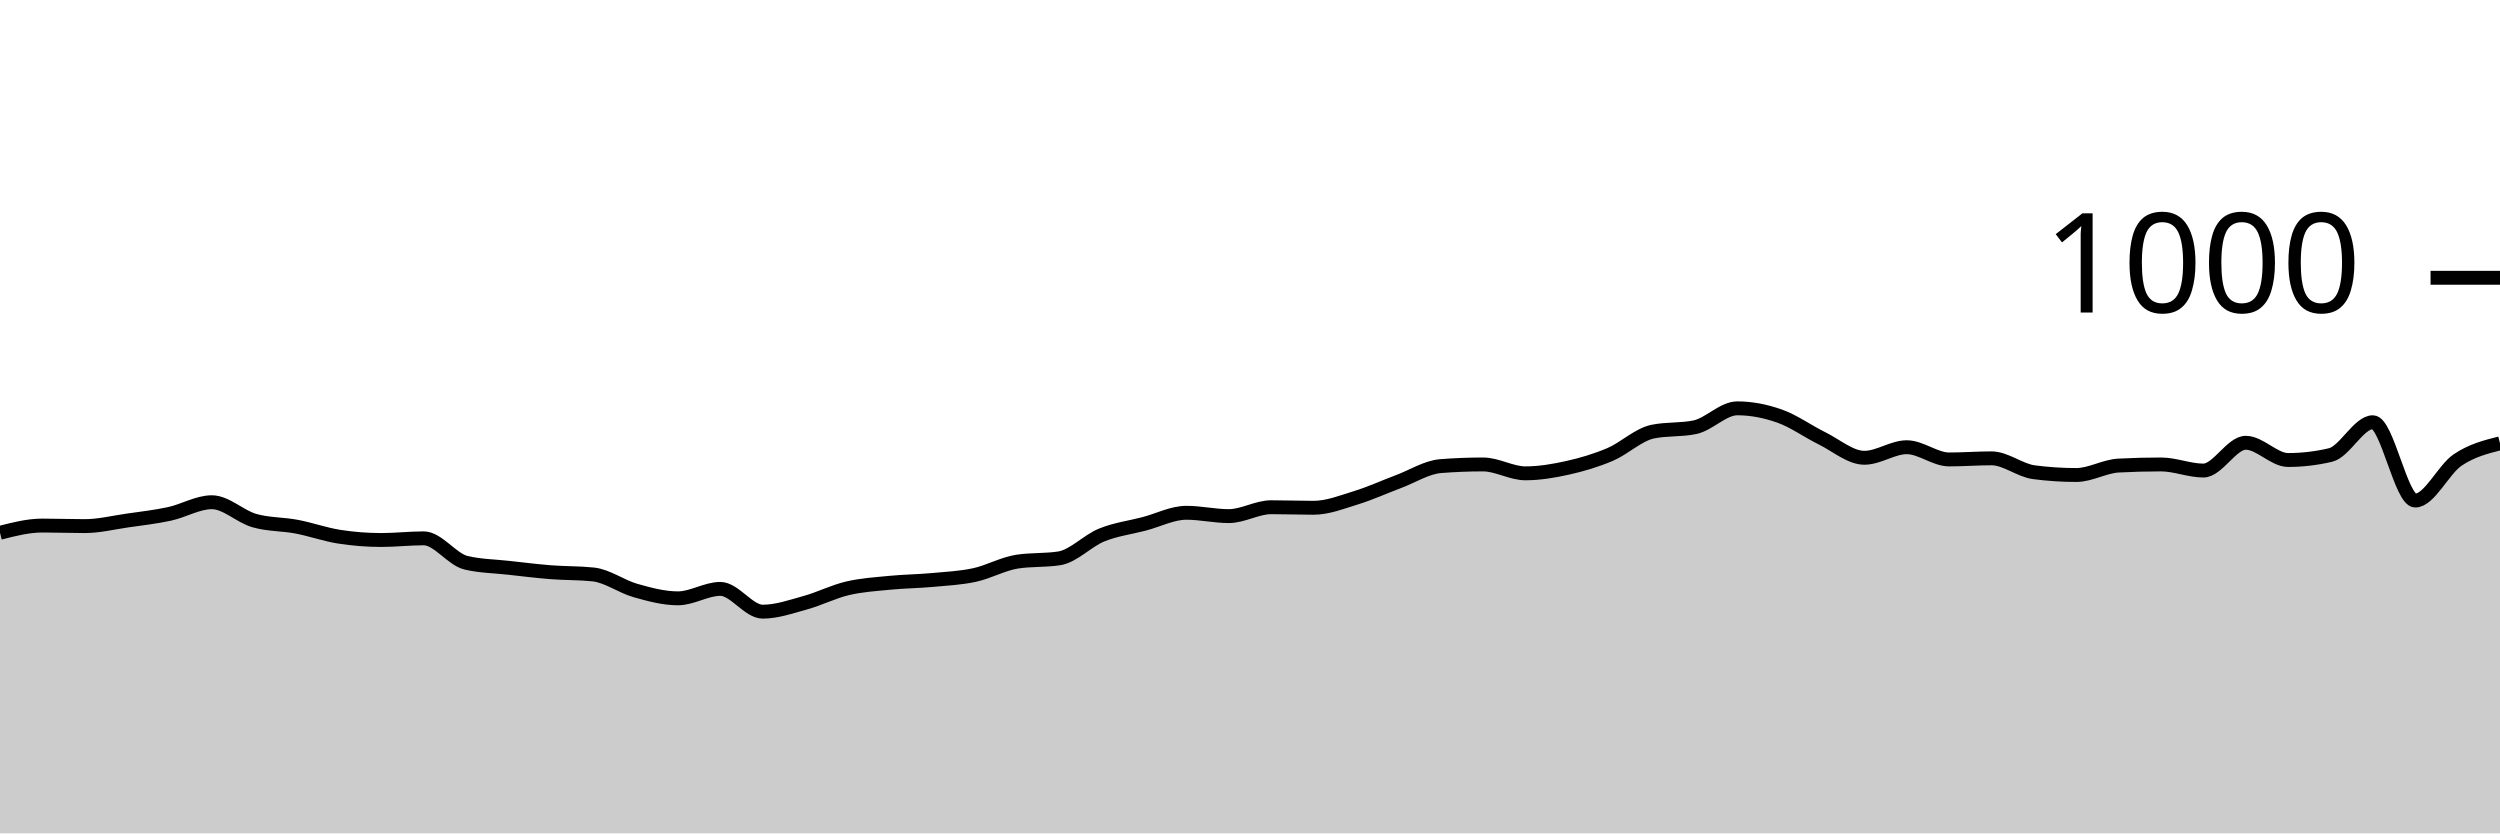
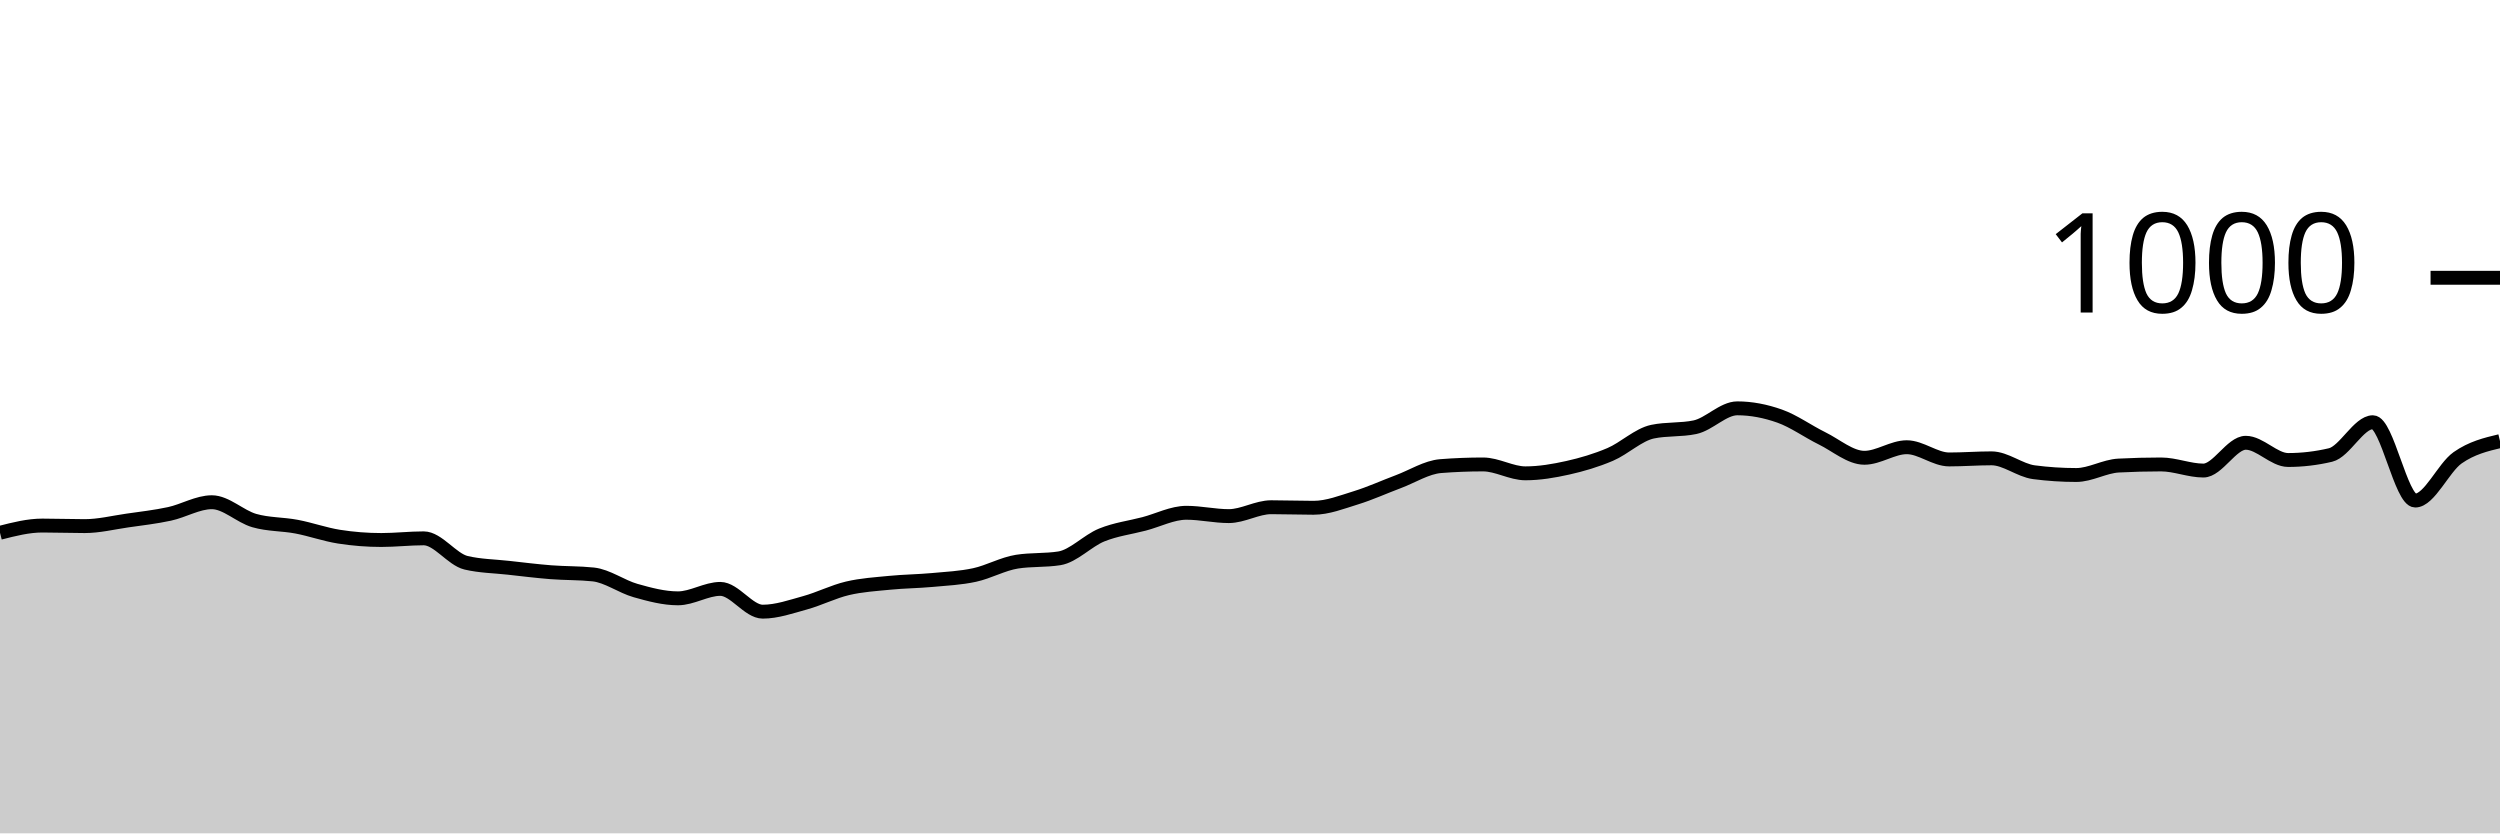
<svg xmlns="http://www.w3.org/2000/svg" viewBox="0 0 180 60">
  <g transform="translate(0,20)">
-     <path class="area" fill="rgba(0, 0, 0, 0.2)" d="M0,18.36C1.017,18.1,2.034,17.84,3.051,17.84C4.068,17.84,5.085,17.88,6.102,17.88C7.119,17.88,8.136,17.627,9.153,17.48C10.169,17.333,11.186,17.22,12.203,17C13.22,16.78,14.237,16.16,15.254,16.16C16.271,16.16,17.288,17.187,18.305,17.48C19.322,17.773,20.339,17.727,21.356,17.92C22.373,18.113,23.39,18.48,24.407,18.64C25.424,18.8,26.441,18.88,27.458,18.88C28.475,18.88,29.492,18.76,30.508,18.76C31.525,18.76,32.542,20.28,33.559,20.52C34.576,20.76,35.593,20.767,36.61,20.88C37.627,20.993,38.644,21.12,39.661,21.2C40.678,21.28,41.695,21.253,42.712,21.36C43.729,21.467,44.746,22.233,45.763,22.52C46.78,22.807,47.797,23.08,48.814,23.08C49.831,23.08,50.847,22.4,51.864,22.4C52.881,22.4,53.898,24.04,54.915,24.04C55.932,24.04,56.949,23.68,57.966,23.4C58.983,23.12,60,22.6,61.017,22.36C62.034,22.12,63.051,22.06,64.068,21.96C65.085,21.86,66.102,21.853,67.119,21.76C68.136,21.667,69.153,21.62,70.169,21.4C71.186,21.18,72.203,20.6,73.22,20.44C74.237,20.28,75.254,20.36,76.271,20.2C77.288,20.04,78.305,18.933,79.322,18.52C80.339,18.107,81.356,17.987,82.373,17.72C83.39,17.453,84.407,16.92,85.424,16.92C86.441,16.92,87.458,17.16,88.475,17.16C89.492,17.16,90.508,16.52,91.525,16.52C92.542,16.52,93.559,16.56,94.576,16.56C95.593,16.56,96.61,16.153,97.627,15.84C98.644,15.527,99.661,15.06,100.678,14.68C101.695,14.3,102.712,13.64,103.729,13.56C104.746,13.48,105.763,13.44,106.78,13.44C107.797,13.44,108.814,14.08,109.831,14.08C110.847,14.08,111.864,13.907,112.881,13.68C113.898,13.453,114.915,13.153,115.932,12.72C116.949,12.287,117.966,11.293,118.983,11.08C120,10.867,121.017,10.973,122.034,10.76C123.051,10.547,124.068,9.4,125.085,9.4C126.102,9.4,127.119,9.6,128.136,9.96C129.153,10.32,130.169,11.06,131.186,11.56C132.203,12.06,133.22,12.96,134.237,12.96C135.254,12.96,136.271,12.2,137.288,12.2C138.305,12.2,139.322,13.08,140.339,13.08C141.356,13.08,142.373,13,143.39,13C144.407,13,145.424,13.867,146.441,14C147.458,14.133,148.475,14.2,149.492,14.2C150.508,14.2,151.525,13.573,152.542,13.52C153.559,13.467,154.576,13.44,155.593,13.44C156.61,13.44,157.627,13.88,158.644,13.88C159.661,13.88,160.678,11.88,161.695,11.88C162.712,11.88,163.729,13.12,164.746,13.12C165.763,13.12,166.78,13,167.797,12.76C168.814,12.52,169.831,10.4,170.847,10.4C171.864,10.4,172.881,16.04,173.898,16.04C174.915,16.04,175.932,13.807,176.949,13.12C177.966,12.433,178.983,12.177,180,11.92L180,40C178.983,40,177.966,40,176.949,40C175.932,40,174.915,40,173.898,40C172.881,40,171.864,40,170.847,40C169.831,40,168.814,40,167.797,40C166.78,40,165.763,40,164.746,40C163.729,40,162.712,40,161.695,40C160.678,40,159.661,40,158.644,40C157.627,40,156.61,40,155.593,40C154.576,40,153.559,40,152.542,40C151.525,40,150.508,40,149.492,40C148.475,40,147.458,40,146.441,40C145.424,40,144.407,40,143.39,40C142.373,40,141.356,40,140.339,40C139.322,40,138.305,40,137.288,40C136.271,40,135.254,40,134.237,40C133.22,40,132.203,40,131.186,40C130.169,40,129.153,40,128.136,40C127.119,40,126.102,40,125.085,40C124.068,40,123.051,40,122.034,40C121.017,40,120,40,118.983,40C117.966,40,116.949,40,115.932,40C114.915,40,113.898,40,112.881,40C111.864,40,110.847,40,109.831,40C108.814,40,107.797,40,106.78,40C105.763,40,104.746,40,103.729,40C102.712,40,101.695,40,100.678,40C99.661,40,98.644,40,97.627,40C96.61,40,95.593,40,94.576,40C93.559,40,92.542,40,91.525,40C90.508,40,89.492,40,88.475,40C87.458,40,86.441,40,85.424,40C84.407,40,83.39,40,82.373,40C81.356,40,80.339,40,79.322,40C78.305,40,77.288,40,76.271,40C75.254,40,74.237,40,73.22,40C72.203,40,71.186,40,70.169,40C69.153,40,68.136,40,67.119,40C66.102,40,65.085,40,64.068,40C63.051,40,62.034,40,61.017,40C60,40,58.983,40,57.966,40C56.949,40,55.932,40,54.915,40C53.898,40,52.881,40,51.864,40C50.847,40,49.831,40,48.814,40C47.797,40,46.78,40,45.763,40C44.746,40,43.729,40,42.712,40C41.695,40,40.678,40,39.661,40C38.644,40,37.627,40,36.61,40C35.593,40,34.576,40,33.559,40C32.542,40,31.525,40,30.508,40C29.492,40,28.475,40,27.458,40C26.441,40,25.424,40,24.407,40C23.39,40,22.373,40,21.356,40C20.339,40,19.322,40,18.305,40C17.288,40,16.271,40,15.254,40C14.237,40,13.22,40,12.203,40C11.186,40,10.169,40,9.153,40C8.136,40,7.119,40,6.102,40C5.085,40,4.068,40,3.051,40C2.034,40,1.017,40,0,40Z" />
-     <path class="line" stroke="black" fill="none" d="M0,18.36C1.017,18.1,2.034,17.84,3.051,17.84C4.068,17.84,5.085,17.88,6.102,17.88C7.119,17.88,8.136,17.627,9.153,17.48C10.169,17.333,11.186,17.22,12.203,17C13.22,16.78,14.237,16.16,15.254,16.16C16.271,16.16,17.288,17.187,18.305,17.48C19.322,17.773,20.339,17.727,21.356,17.92C22.373,18.113,23.39,18.48,24.407,18.64C25.424,18.8,26.441,18.88,27.458,18.88C28.475,18.88,29.492,18.76,30.508,18.76C31.525,18.76,32.542,20.28,33.559,20.52C34.576,20.76,35.593,20.767,36.61,20.88C37.627,20.993,38.644,21.12,39.661,21.2C40.678,21.28,41.695,21.253,42.712,21.36C43.729,21.467,44.746,22.233,45.763,22.52C46.78,22.807,47.797,23.08,48.814,23.08C49.831,23.08,50.847,22.4,51.864,22.4C52.881,22.4,53.898,24.04,54.915,24.04C55.932,24.04,56.949,23.68,57.966,23.4C58.983,23.12,60,22.6,61.017,22.36C62.034,22.12,63.051,22.06,64.068,21.96C65.085,21.86,66.102,21.853,67.119,21.76C68.136,21.667,69.153,21.62,70.169,21.4C71.186,21.18,72.203,20.6,73.22,20.44C74.237,20.28,75.254,20.36,76.271,20.2C77.288,20.04,78.305,18.933,79.322,18.52C80.339,18.107,81.356,17.987,82.373,17.72C83.39,17.453,84.407,16.92,85.424,16.92C86.441,16.92,87.458,17.16,88.475,17.16C89.492,17.16,90.508,16.52,91.525,16.52C92.542,16.52,93.559,16.56,94.576,16.56C95.593,16.56,96.61,16.153,97.627,15.84C98.644,15.527,99.661,15.06,100.678,14.68C101.695,14.3,102.712,13.64,103.729,13.56C104.746,13.48,105.763,13.44,106.78,13.44C107.797,13.44,108.814,14.08,109.831,14.08C110.847,14.08,111.864,13.907,112.881,13.68C113.898,13.453,114.915,13.153,115.932,12.72C116.949,12.287,117.966,11.293,118.983,11.08C120,10.867,121.017,10.973,122.034,10.76C123.051,10.547,124.068,9.4,125.085,9.4C126.102,9.4,127.119,9.6,128.136,9.96C129.153,10.32,130.169,11.06,131.186,11.56C132.203,12.06,133.22,12.96,134.237,12.96C135.254,12.96,136.271,12.2,137.288,12.2C138.305,12.2,139.322,13.08,140.339,13.08C141.356,13.08,142.373,13,143.39,13C144.407,13,145.424,13.867,146.441,14C147.458,14.133,148.475,14.2,149.492,14.2C150.508,14.2,151.525,13.573,152.542,13.52C153.559,13.467,154.576,13.44,155.593,13.44C156.61,13.44,157.627,13.88,158.644,13.88C159.661,13.88,160.678,11.88,161.695,11.88C162.712,11.88,163.729,13.12,164.746,13.12C165.763,13.12,166.78,13,167.797,12.76C168.814,12.52,169.831,10.4,170.847,10.4C171.864,10.4,172.881,16.04,173.898,16.04C174.915,16.04,175.932,13.807,176.949,13.12C177.966,12.433,178.983,12.177,180,11.92" />
+     <path class="area" fill="rgba(0, 0, 0, 0.2)" d="M0,18.36C1.017,18.1,2.034,17.84,3.051,17.84C4.068,17.84,5.085,17.88,6.102,17.88C7.119,17.88,8.136,17.627,9.153,17.48C10.169,17.333,11.186,17.22,12.203,17C13.22,16.78,14.237,16.16,15.254,16.16C16.271,16.16,17.288,17.187,18.305,17.48C19.322,17.773,20.339,17.727,21.356,17.92C22.373,18.113,23.39,18.48,24.407,18.64C25.424,18.8,26.441,18.88,27.458,18.88C28.475,18.88,29.492,18.76,30.508,18.76C31.525,18.76,32.542,20.28,33.559,20.52C34.576,20.76,35.593,20.767,36.61,20.88C37.627,20.993,38.644,21.12,39.661,21.2C40.678,21.28,41.695,21.253,42.712,21.36C43.729,21.467,44.746,22.233,45.763,22.52C46.78,22.807,47.797,23.08,48.814,23.08C49.831,23.08,50.847,22.4,51.864,22.4C52.881,22.4,53.898,24.04,54.915,24.04C55.932,24.04,56.949,23.68,57.966,23.4C58.983,23.12,60,22.6,61.017,22.36C62.034,22.12,63.051,22.06,64.068,21.96C65.085,21.86,66.102,21.853,67.119,21.76C68.136,21.667,69.153,21.62,70.169,21.4C71.186,21.18,72.203,20.6,73.22,20.44C74.237,20.28,75.254,20.36,76.271,20.2C77.288,20.04,78.305,18.933,79.322,18.52C80.339,18.107,81.356,17.987,82.373,17.72C83.39,17.453,84.407,16.92,85.424,16.92C86.441,16.92,87.458,17.16,88.475,17.16C89.492,17.16,90.508,16.52,91.525,16.52C92.542,16.52,93.559,16.56,94.576,16.56C95.593,16.56,96.61,16.153,97.627,15.84C98.644,15.527,99.661,15.06,100.678,14.68C101.695,14.3,102.712,13.64,103.729,13.56C104.746,13.48,105.763,13.44,106.78,13.44C107.797,13.44,108.814,14.08,109.831,14.08C110.847,14.08,111.864,13.907,112.881,13.68C113.898,13.453,114.915,13.153,115.932,12.72C116.949,12.287,117.966,11.293,118.983,11.08C120,10.867,121.017,10.973,122.034,10.76C123.051,10.547,124.068,9.4,125.085,9.4C126.102,9.4,127.119,9.6,128.136,9.96C129.153,10.32,130.169,11.06,131.186,11.56C132.203,12.06,133.22,12.96,134.237,12.96C135.254,12.96,136.271,12.2,137.288,12.2C138.305,12.2,139.322,13.08,140.339,13.08C141.356,13.08,142.373,13,143.39,13C144.407,13,145.424,13.867,146.441,14C147.458,14.133,148.475,14.2,149.492,14.2C150.508,14.2,151.525,13.573,152.542,13.52C153.559,13.467,154.576,13.44,155.593,13.44C156.61,13.44,157.627,13.88,158.644,13.88C159.661,13.88,160.678,11.88,161.695,11.88C162.712,11.88,163.729,13.12,164.746,13.12C165.763,13.12,166.78,13,167.797,12.76C168.814,12.52,169.831,10.4,170.847,10.4C171.864,10.4,172.881,16.04,173.898,16.04C174.915,16.04,175.932,13.673,176.949,12.96C177.966,12.247,178.983,12.003,180,11.76L180,40C178.983,40,177.966,40,176.949,40C175.932,40,174.915,40,173.898,40C172.881,40,171.864,40,170.847,40C169.831,40,168.814,40,167.797,40C166.78,40,165.763,40,164.746,40C163.729,40,162.712,40,161.695,40C160.678,40,159.661,40,158.644,40C157.627,40,156.61,40,155.593,40C154.576,40,153.559,40,152.542,40C151.525,40,150.508,40,149.492,40C148.475,40,147.458,40,146.441,40C145.424,40,144.407,40,143.39,40C142.373,40,141.356,40,140.339,40C139.322,40,138.305,40,137.288,40C136.271,40,135.254,40,134.237,40C133.22,40,132.203,40,131.186,40C130.169,40,129.153,40,128.136,40C127.119,40,126.102,40,125.085,40C124.068,40,123.051,40,122.034,40C121.017,40,120,40,118.983,40C117.966,40,116.949,40,115.932,40C114.915,40,113.898,40,112.881,40C111.864,40,110.847,40,109.831,40C108.814,40,107.797,40,106.78,40C105.763,40,104.746,40,103.729,40C102.712,40,101.695,40,100.678,40C99.661,40,98.644,40,97.627,40C96.61,40,95.593,40,94.576,40C93.559,40,92.542,40,91.525,40C90.508,40,89.492,40,88.475,40C87.458,40,86.441,40,85.424,40C84.407,40,83.39,40,82.373,40C81.356,40,80.339,40,79.322,40C78.305,40,77.288,40,76.271,40C75.254,40,74.237,40,73.22,40C72.203,40,71.186,40,70.169,40C69.153,40,68.136,40,67.119,40C66.102,40,65.085,40,64.068,40C63.051,40,62.034,40,61.017,40C60,40,58.983,40,57.966,40C56.949,40,55.932,40,54.915,40C53.898,40,52.881,40,51.864,40C50.847,40,49.831,40,48.814,40C47.797,40,46.78,40,45.763,40C44.746,40,43.729,40,42.712,40C41.695,40,40.678,40,39.661,40C38.644,40,37.627,40,36.61,40C35.593,40,34.576,40,33.559,40C32.542,40,31.525,40,30.508,40C29.492,40,28.475,40,27.458,40C26.441,40,25.424,40,24.407,40C23.39,40,22.373,40,21.356,40C20.339,40,19.322,40,18.305,40C17.288,40,16.271,40,15.254,40C14.237,40,13.22,40,12.203,40C11.186,40,10.169,40,9.153,40C8.136,40,7.119,40,6.102,40C5.085,40,4.068,40,3.051,40C2.034,40,1.017,40,0,40Z" />
+     <path class="line" stroke="black" fill="none" d="M0,18.36C1.017,18.1,2.034,17.84,3.051,17.84C4.068,17.84,5.085,17.88,6.102,17.88C7.119,17.88,8.136,17.627,9.153,17.48C10.169,17.333,11.186,17.22,12.203,17C13.22,16.78,14.237,16.16,15.254,16.16C16.271,16.16,17.288,17.187,18.305,17.48C19.322,17.773,20.339,17.727,21.356,17.92C22.373,18.113,23.39,18.48,24.407,18.64C25.424,18.8,26.441,18.88,27.458,18.88C28.475,18.88,29.492,18.76,30.508,18.76C31.525,18.76,32.542,20.28,33.559,20.52C34.576,20.76,35.593,20.767,36.61,20.88C37.627,20.993,38.644,21.12,39.661,21.2C40.678,21.28,41.695,21.253,42.712,21.36C43.729,21.467,44.746,22.233,45.763,22.52C46.78,22.807,47.797,23.08,48.814,23.08C49.831,23.08,50.847,22.4,51.864,22.4C52.881,22.4,53.898,24.04,54.915,24.04C55.932,24.04,56.949,23.68,57.966,23.4C58.983,23.12,60,22.6,61.017,22.36C62.034,22.12,63.051,22.06,64.068,21.96C65.085,21.86,66.102,21.853,67.119,21.76C68.136,21.667,69.153,21.62,70.169,21.4C71.186,21.18,72.203,20.6,73.22,20.44C74.237,20.28,75.254,20.36,76.271,20.2C77.288,20.04,78.305,18.933,79.322,18.52C80.339,18.107,81.356,17.987,82.373,17.72C83.39,17.453,84.407,16.92,85.424,16.92C86.441,16.92,87.458,17.16,88.475,17.16C89.492,17.16,90.508,16.52,91.525,16.52C92.542,16.52,93.559,16.56,94.576,16.56C95.593,16.56,96.61,16.153,97.627,15.84C98.644,15.527,99.661,15.06,100.678,14.68C101.695,14.3,102.712,13.64,103.729,13.56C104.746,13.48,105.763,13.44,106.78,13.44C107.797,13.44,108.814,14.08,109.831,14.08C110.847,14.08,111.864,13.907,112.881,13.68C113.898,13.453,114.915,13.153,115.932,12.72C116.949,12.287,117.966,11.293,118.983,11.08C120,10.867,121.017,10.973,122.034,10.76C123.051,10.547,124.068,9.4,125.085,9.4C126.102,9.4,127.119,9.6,128.136,9.96C129.153,10.32,130.169,11.06,131.186,11.56C132.203,12.06,133.22,12.96,134.237,12.96C135.254,12.96,136.271,12.2,137.288,12.2C138.305,12.2,139.322,13.08,140.339,13.08C141.356,13.08,142.373,13,143.39,13C144.407,13,145.424,13.867,146.441,14C147.458,14.133,148.475,14.2,149.492,14.2C150.508,14.2,151.525,13.573,152.542,13.52C153.559,13.467,154.576,13.44,155.593,13.44C156.61,13.44,157.627,13.88,158.644,13.88C159.661,13.88,160.678,11.88,161.695,11.88C162.712,11.88,163.729,13.12,164.746,13.12C165.763,13.12,166.78,13,167.797,12.76C168.814,12.52,169.831,10.4,170.847,10.4C171.864,10.4,172.881,16.04,173.898,16.04C174.915,16.04,175.932,13.673,176.949,12.96C177.966,12.247,178.983,12.003,180,11.76" />
    <path class="axis-ceiling" stroke-width="1" stroke="black" fill="none" d="M175,0L180,0" />
    <text class="axis-ceiling-label" font-family="sans-serif" text-anchor="end" font-size="10px" x="170" y="2.5">1000</text>
  </g>
</svg>
